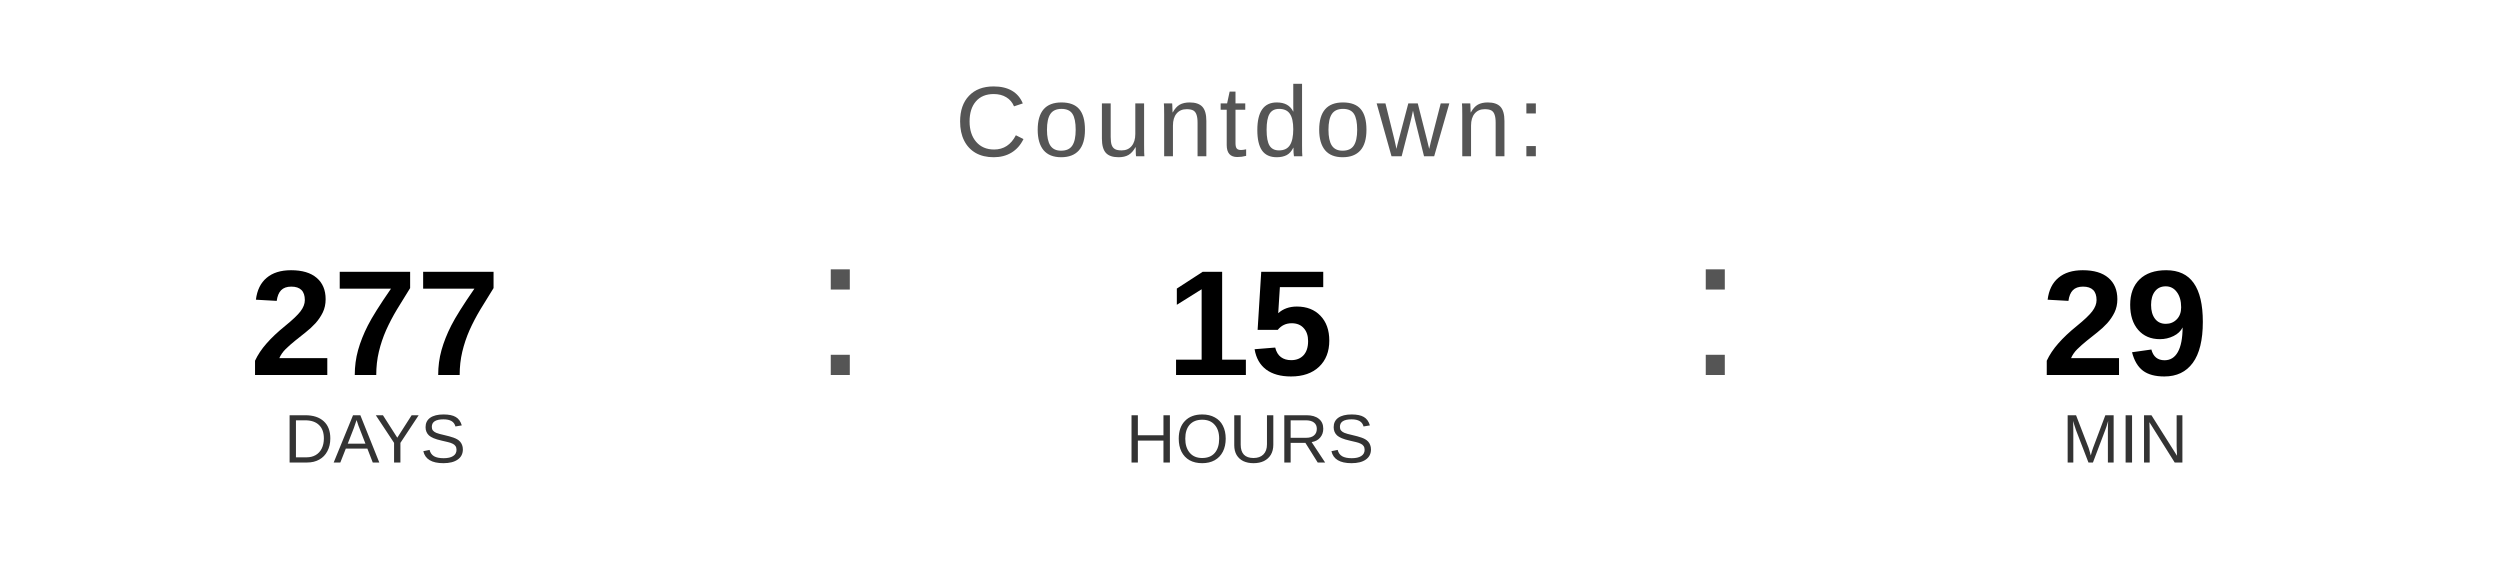
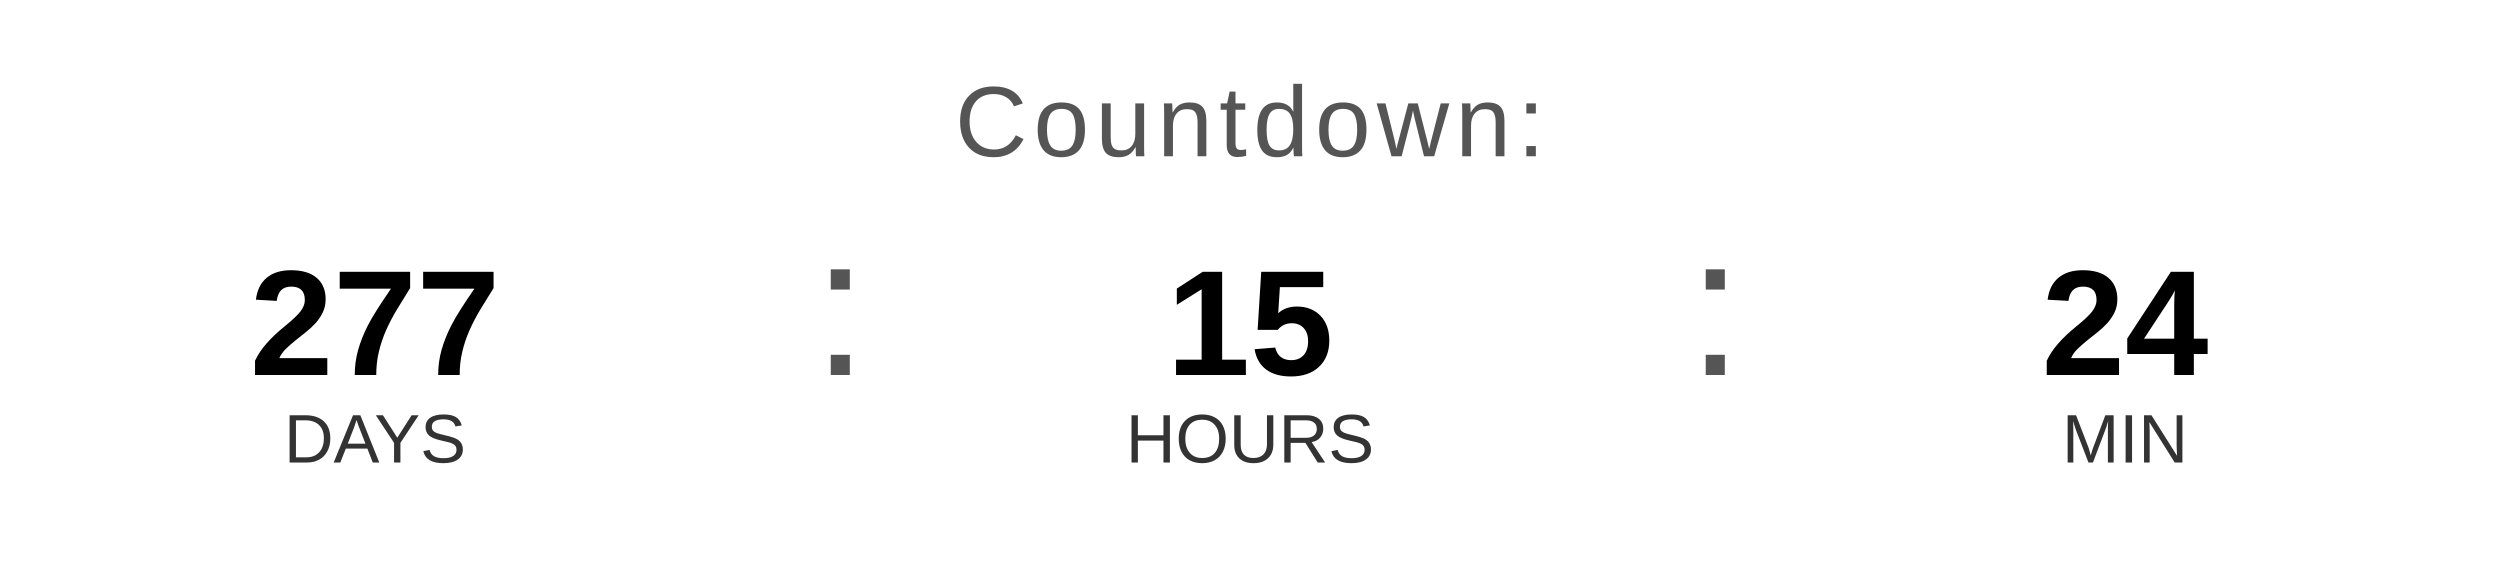
<svg xmlns="http://www.w3.org/2000/svg" width="400" height="90" viewBox="0 0 400 90">
  <text x="200" y="25" font-family="Arial, Helvetica, sans-serif" font-size="16" fill="#555555" text-anchor="middle" letter-spacing="1">
    Countdown:
  </text>
  <text x="60" y="60" font-family="Arial, Helvetica, sans-serif" font-size="24" font-weight="bold" fill="#000000" text-anchor="middle">277</text>
  <text x="60" y="74" font-family="Arial, Helvetica, sans-serif" font-size="11" fill="#333333" text-anchor="middle">DAYS</text>
  <text x="130" y="60" font-family="Arial, sans-serif" font-size="32" fill="#555555">:</text>
  <text x="200" y="60" font-family="Arial, Helvetica, sans-serif" font-size="24" font-weight="bold" fill="#000000" text-anchor="middle">15</text>
  <text x="200" y="74" font-family="Arial, Helvetica, sans-serif" font-size="11" fill="#333333" text-anchor="middle">HOURS</text>
  <text x="270" y="60" font-family="Arial, sans-serif" font-size="32" fill="#555555">:</text>
-   <text x="340" y="60" font-family="Arial, Helvetica, sans-serif" font-size="24" font-weight="bold" fill="#000000" text-anchor="middle">29</text>
+   <text x="340" y="60" font-family="Arial, Helvetica, sans-serif" font-size="24" font-weight="bold" fill="#000000" text-anchor="middle">24</text>
  <text x="340" y="74" font-family="Arial, Helvetica, sans-serif" font-size="11" fill="#333333" text-anchor="middle">MIN</text>
</svg>
